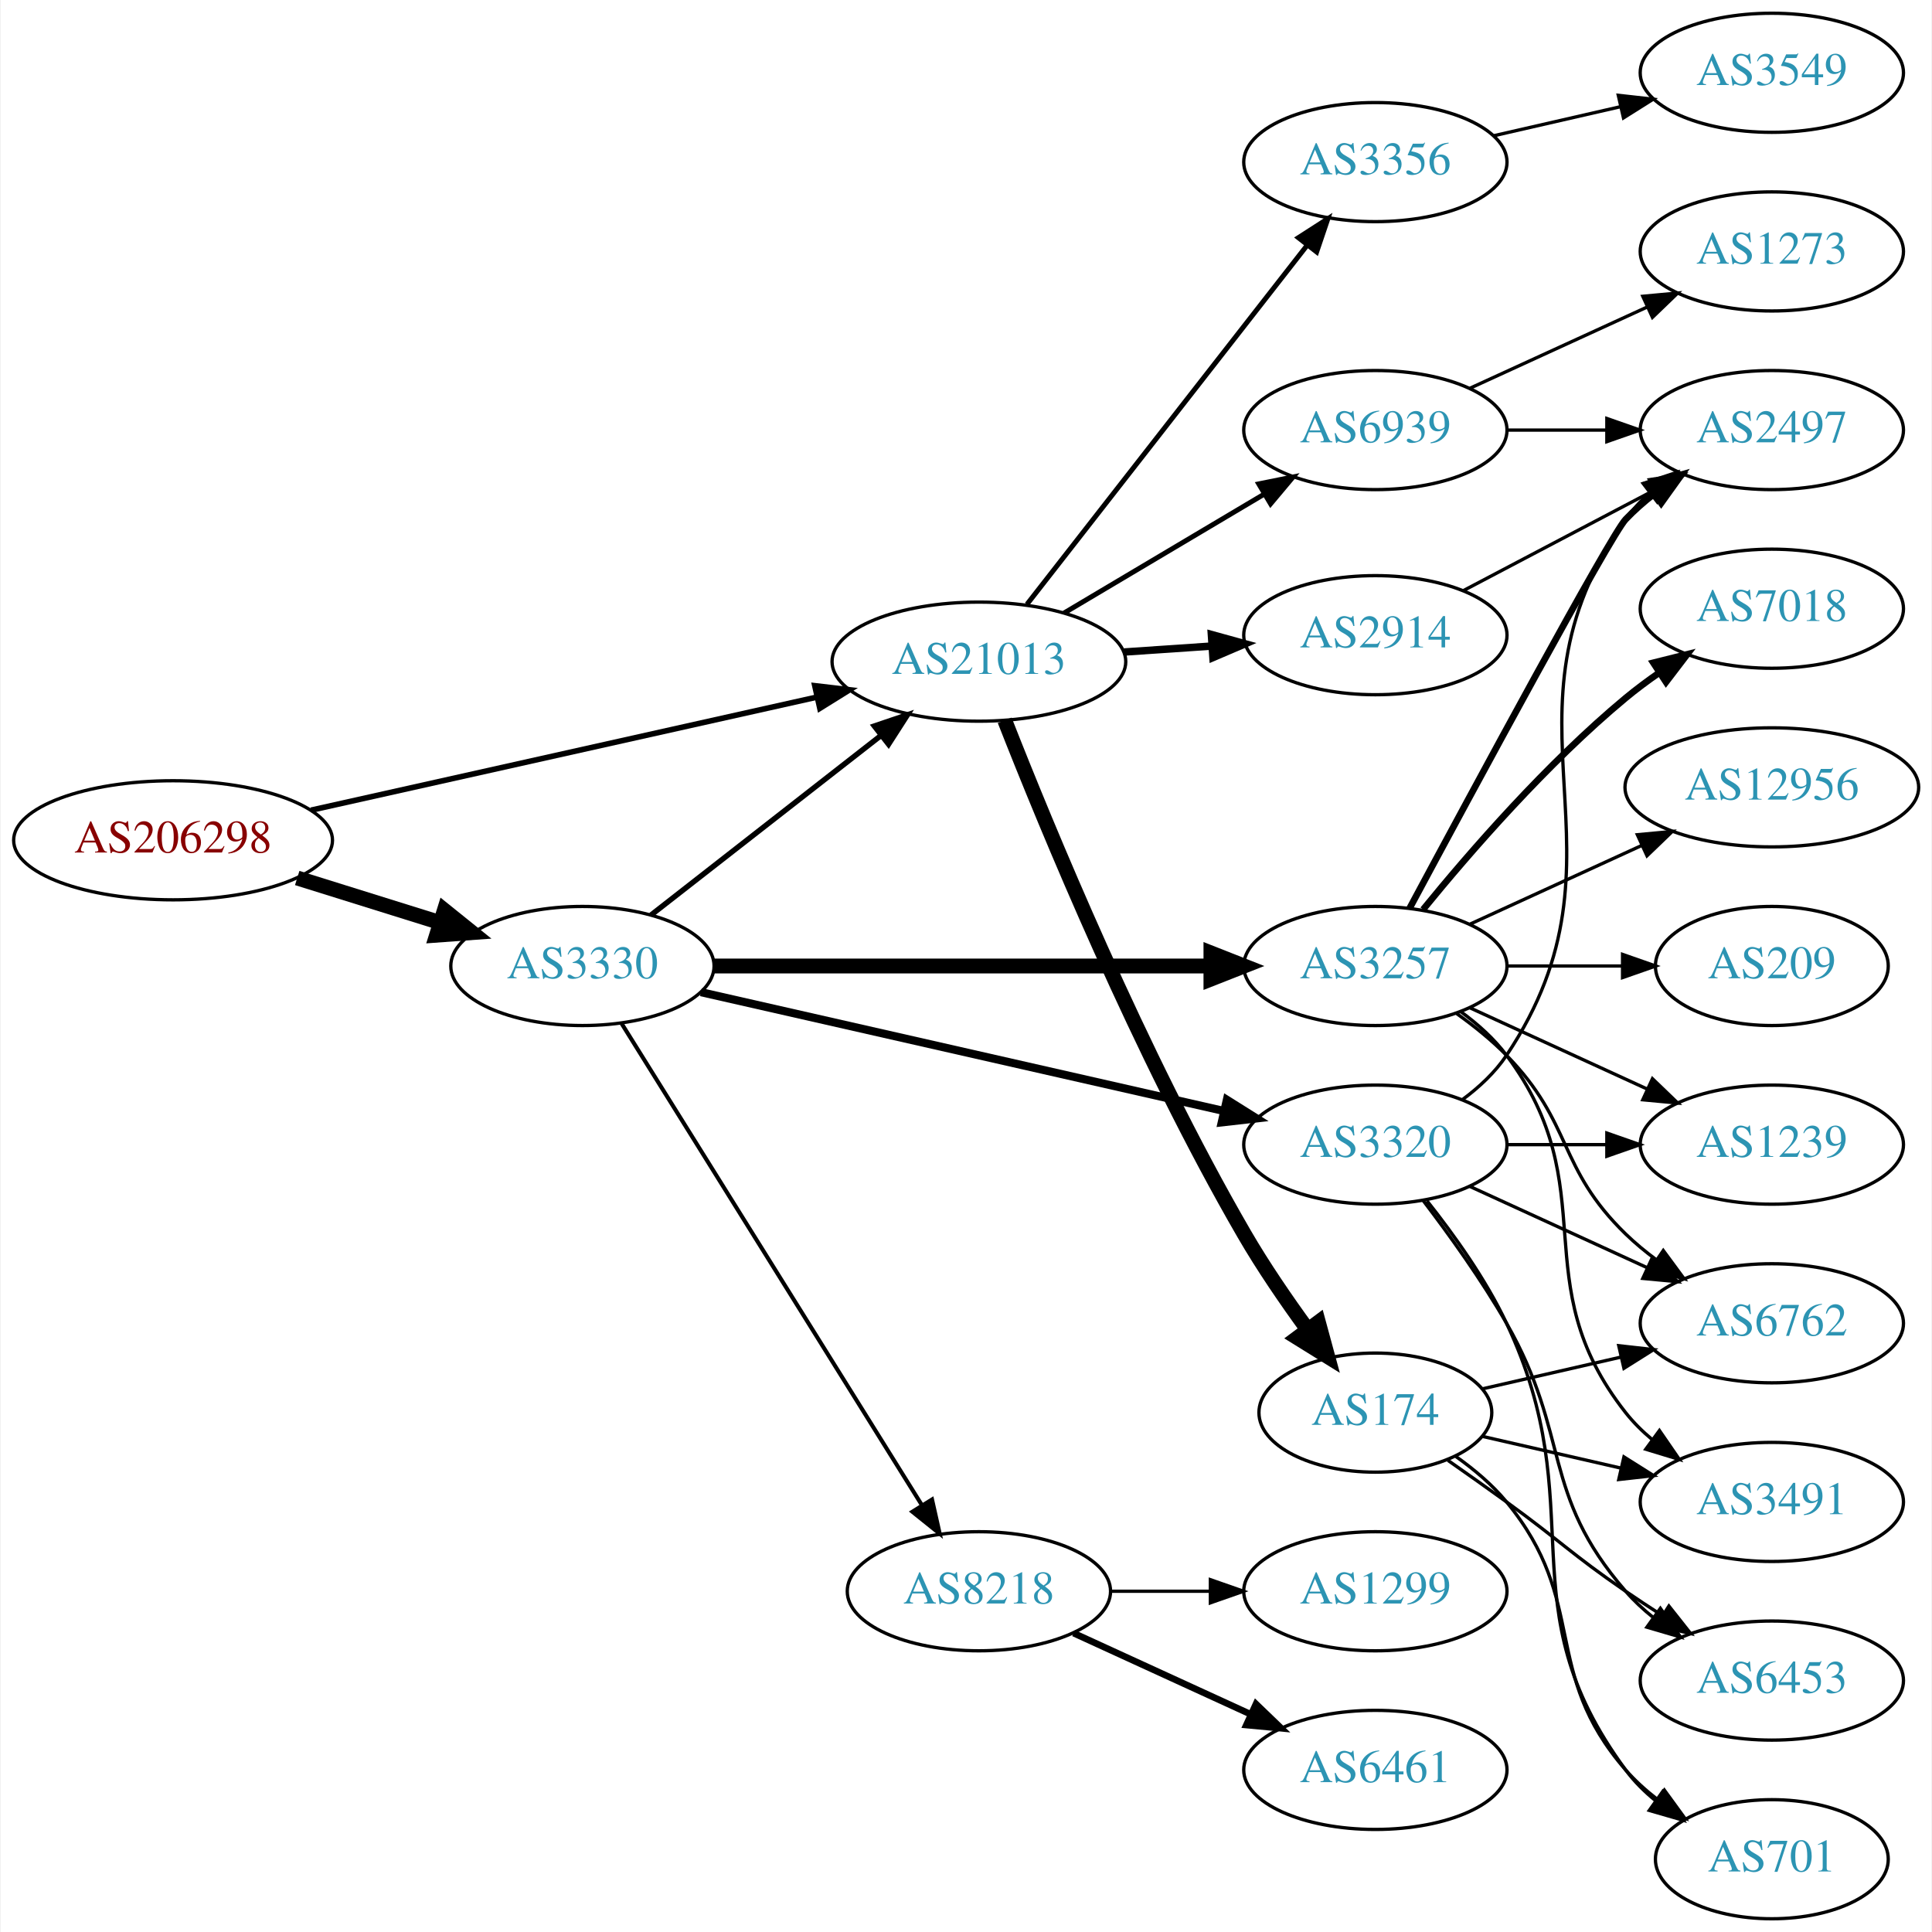
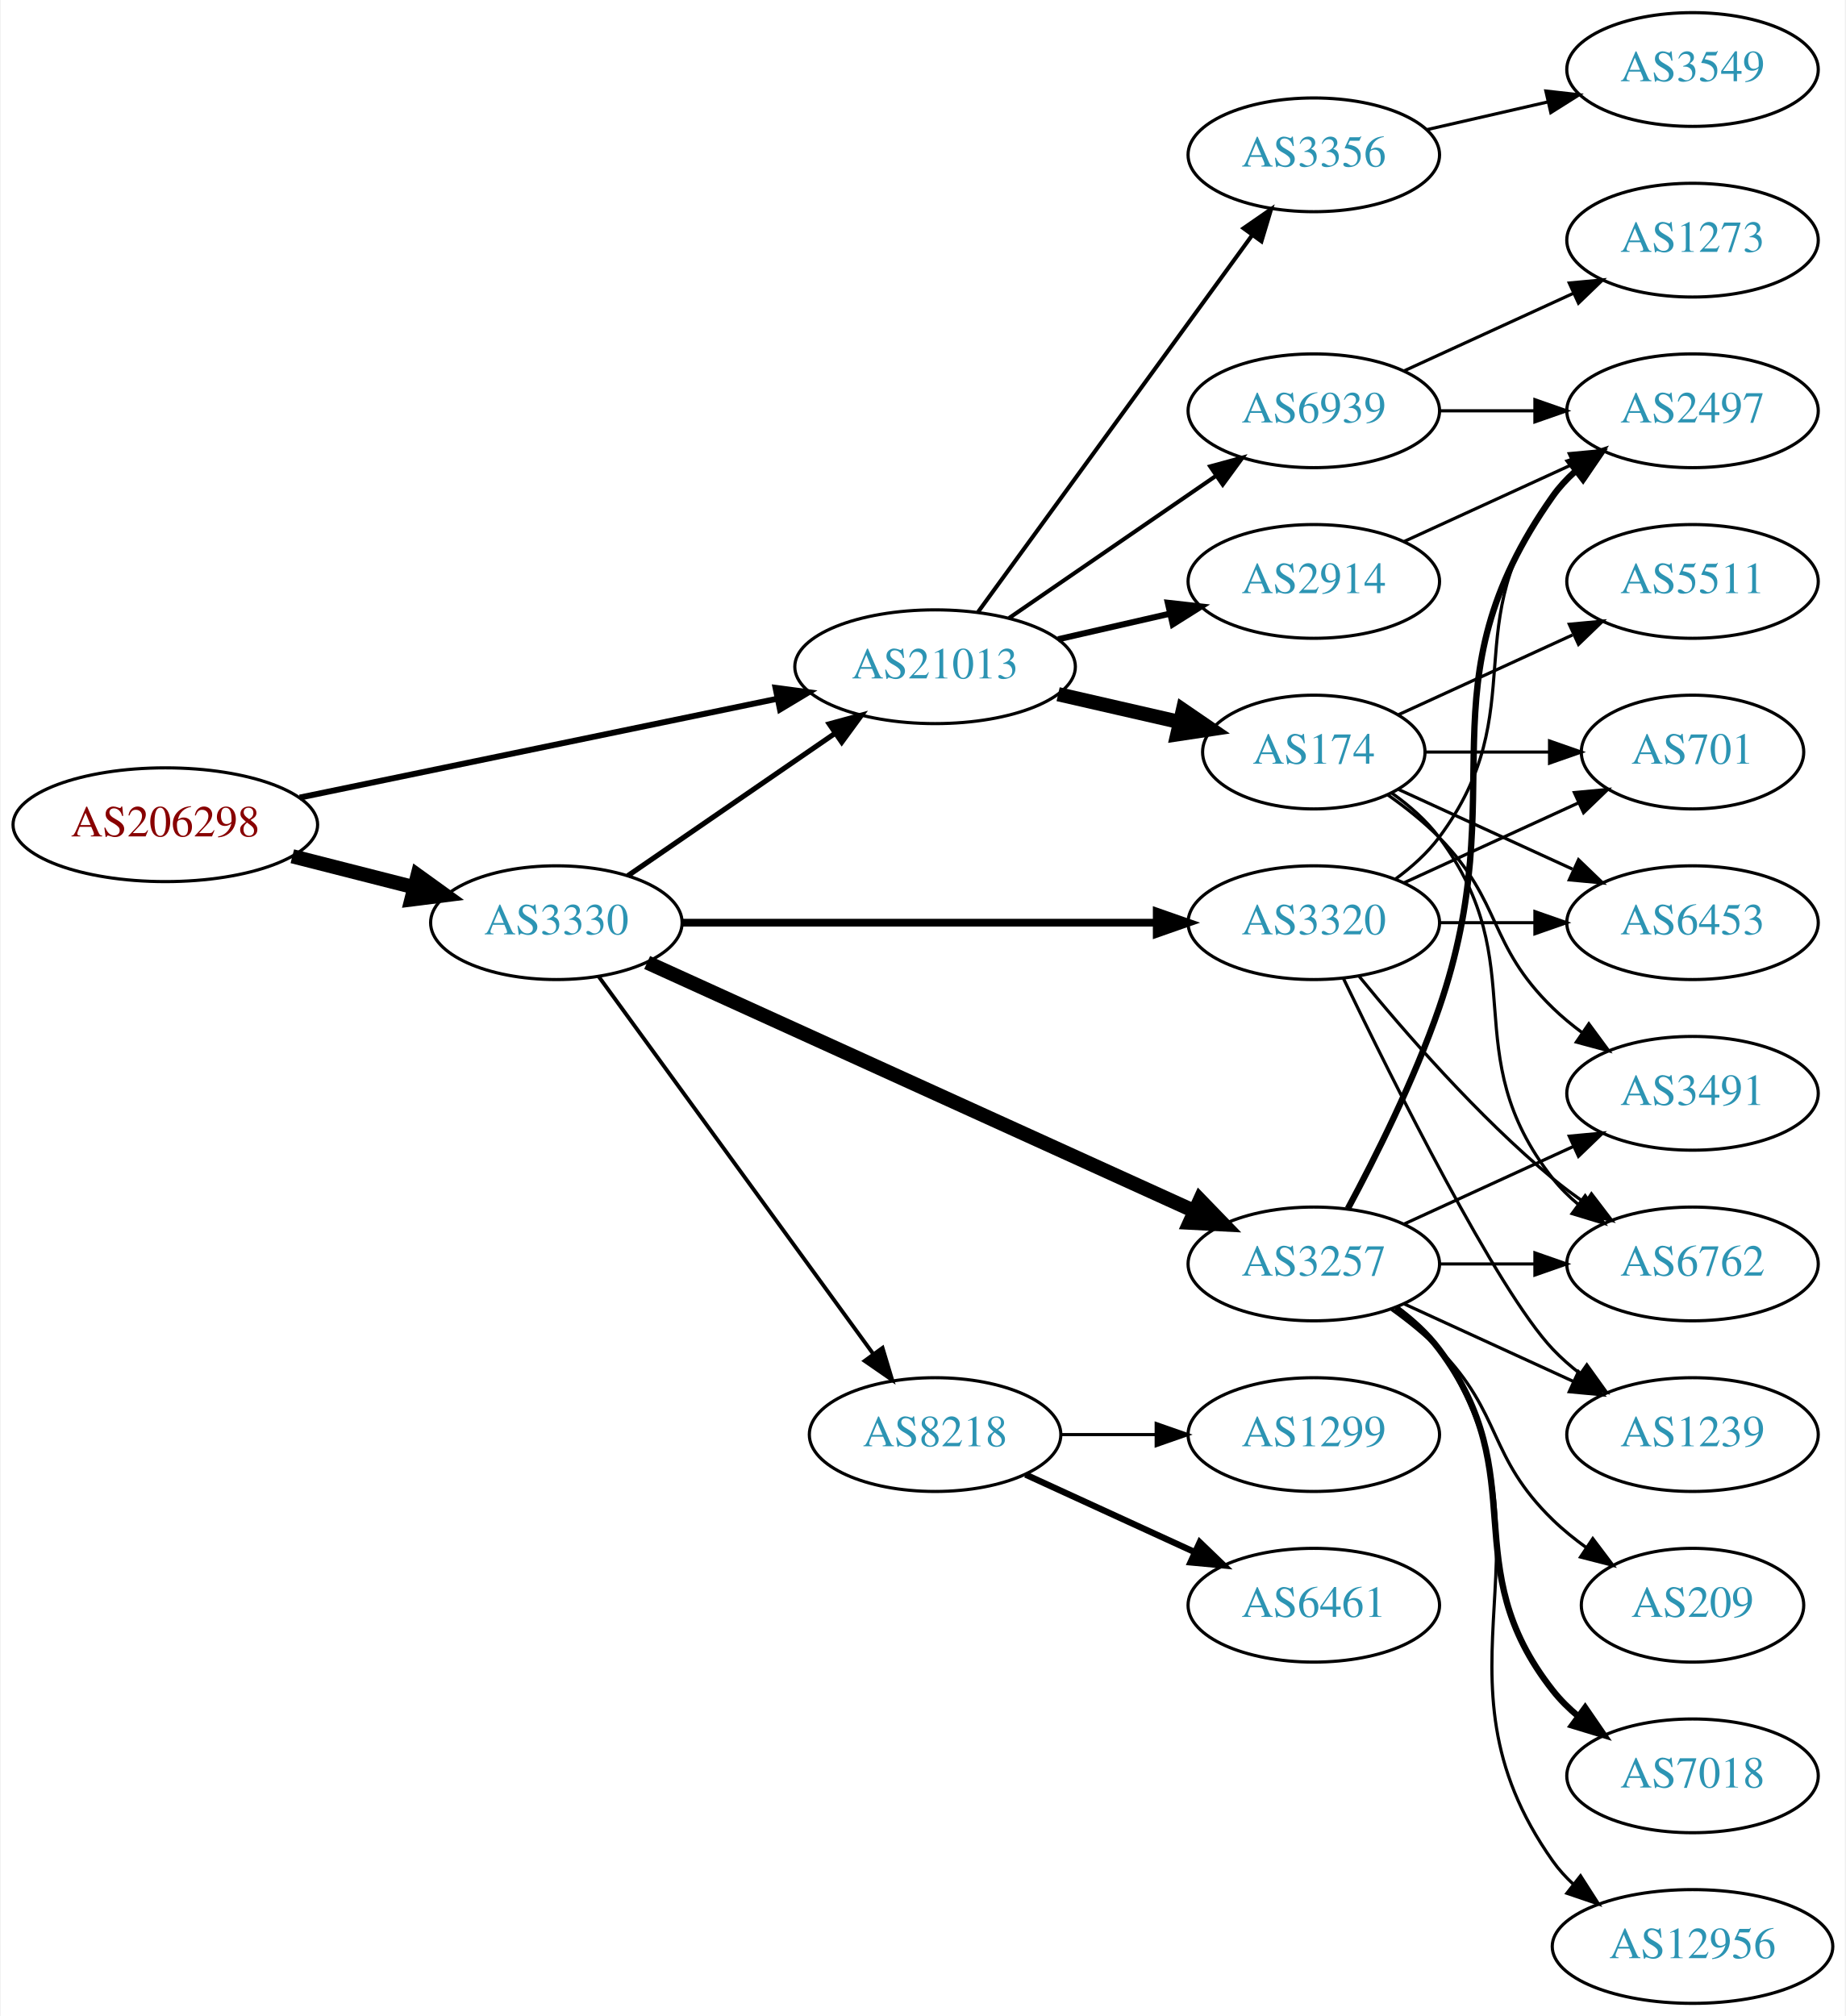
- <svg xmlns="http://www.w3.org/2000/svg" xmlns:xlink="http://www.w3.org/1999/xlink" width="584pt" height="584pt" viewBox="0.00 0.00 583.56 584.00">
-   <g id="graph0" class="graph" transform="scale(1 1) rotate(0) translate(4 580)">
-     <polygon fill="white" stroke="none" points="-4,4 -4,-580 579.562,-580 579.562,4 -4,4" />
+ <svg xmlns="http://www.w3.org/2000/svg" xmlns:xlink="http://www.w3.org/1999/xlink" width="584pt" height="638pt" viewBox="0.00 0.00 583.56 638.00">
+   <g id="graph0" class="graph" transform="scale(1 1) rotate(0) translate(4 634)">
+     <polygon fill="white" stroke="none" points="-4,4 -4,-634 579.562,-634 579.562,4 -4,4" />
    <g id="node1" class="node">
      <g id="a_node1">
        <a xlink:href="/asn/206298" xlink:title="AS206298 ~ RKM-AS [AT]">
-           <ellipse fill="#ffffff" stroke="black" cx="48.096" cy="-326" rx="48.192" ry="18" />
-           <text text-anchor="middle" x="48.096" y="-322.3" font-family="Times,serif" font-size="14.00" fill="#880000">AS206298</text>
+           <ellipse fill="#ffffff" stroke="black" cx="48.096" cy="-373" rx="48.192" ry="18" />
+           <text text-anchor="middle" x="48.096" y="-369.3" font-family="Times,serif" font-size="14.00" fill="#880000">AS206298</text>
        </a>
      </g>
    </g>
    <g id="node2" class="node">
      <g id="a_node2">
        <a xlink:href="/asn/3330" xlink:title="AS3330 ~ Vienna, Austria [AT]">
-           <ellipse fill="#ffffff" stroke="black" cx="171.838" cy="-288" rx="39.794" ry="18" />
-           <text text-anchor="middle" x="171.838" y="-284.3" font-family="Times,serif" font-size="14.00" fill="#2c94b3">AS3330</text>
+           <ellipse fill="#ffffff" stroke="black" cx="171.838" cy="-342" rx="39.794" ry="18" />
+           <text text-anchor="middle" x="171.838" y="-338.3" font-family="Times,serif" font-size="14.00" fill="#2c94b3">AS3330</text>
        </a>
      </g>
    </g>
    <g id="edge1" class="edge">
-       <path fill="none" stroke="black" stroke-width="4.5" d="M85.622,-314.599C99.149,-310.377 114.595,-305.555 128.589,-301.188" />
-       <polygon fill="black" stroke="black" stroke-width="4.5" points="130.1,-304.841 138.473,-298.102 127.754,-297.323 130.1,-304.841" />
+       <path fill="none" stroke="black" stroke-width="4.5" d="M88.286,-363.021C100.572,-359.892 114.213,-356.419 126.81,-353.211" />
+       <polygon fill="black" stroke="black" stroke-width="4.5" points="127.923,-356.991 136.643,-350.707 125.98,-349.359 127.923,-356.991" />
    </g>
    <g id="node3" class="node">
      <g id="a_node3">
        <a xlink:href="/asn/21013" xlink:title="AS21013 ~ Wels, AT [AT]">
-           <ellipse fill="#ffffff" stroke="black" cx="291.681" cy="-380" rx="44.393" ry="18" />
-           <text text-anchor="middle" x="291.681" y="-376.3" font-family="Times,serif" font-size="14.00" fill="#2c94b3">AS21013</text>
+           <ellipse fill="#ffffff" stroke="black" cx="291.681" cy="-423" rx="44.393" ry="18" />
+           <text text-anchor="middle" x="291.681" y="-419.3" font-family="Times,serif" font-size="14.00" fill="#2c94b3">AS21013</text>
        </a>
      </g>
    </g>
    <g id="edge2" class="edge">
-       <path fill="none" stroke="black" stroke-width="1.688" d="M89.804,-335.099C132.06,-344.544 198.113,-359.309 242.836,-369.306" />
-       <polygon fill="black" stroke="black" stroke-width="1.688" points="242.075,-372.722 252.597,-371.488 243.602,-365.89 242.075,-372.722" />
+       <path fill="none" stroke="black" stroke-width="1.875" d="M90.626,-381.595C132.554,-390.273 197.293,-403.672 241.702,-412.863" />
+       <polygon fill="black" stroke="black" stroke-width="1.875" points="241.187,-416.331 251.689,-414.93 242.605,-409.476 241.187,-416.331" />
    </g>
    <g id="edge6" class="edge">
-       <path fill="none" stroke="black" stroke-width="1.636" d="M192.562,-303.399C211.535,-318.211 240.43,-340.77 261.957,-357.575" />
-       <polygon fill="black" stroke="black" stroke-width="1.636" points="260.063,-360.537 270.099,-363.932 264.371,-355.019 260.063,-360.537" />
+       <path fill="none" stroke="black" stroke-width="1.636" d="M194.452,-356.857C212.824,-369.485 239.417,-387.764 259.994,-401.907" />
+       <polygon fill="black" stroke="black" stroke-width="1.636" points="258.179,-404.907 268.403,-407.687 262.144,-399.138 258.179,-404.907" />
    </g>
    <g id="node4" class="node">
      <g id="a_node4">
        <a xlink:href="/asn/8218" xlink:title="AS8218 ~ legacy Neotelecoms [FR]">
-           <ellipse fill="#ffffff" stroke="black" cx="291.681" cy="-99" rx="39.794" ry="18" />
-           <text text-anchor="middle" x="291.681" y="-95.3" font-family="Times,serif" font-size="14.00" fill="#2c94b3">AS8218</text>
+           <ellipse fill="#ffffff" stroke="black" cx="291.681" cy="-180" rx="39.794" ry="18" />
+           <text text-anchor="middle" x="291.681" y="-176.3" font-family="Times,serif" font-size="14.00" fill="#2c94b3">AS8218</text>
        </a>
      </g>
    </g>
    <g id="edge3" class="edge">
-       <path fill="none" stroke="black" stroke-width="1.227" d="M183.713,-270.558C204.496,-237.225 249.957,-164.314 274.386,-125.134" />
-       <polygon fill="black" stroke="black" stroke-width="1.227" points="277.511,-126.737 279.832,-116.4 271.571,-123.034 277.511,-126.737" />
+       <path fill="none" stroke="black" stroke-width="1.227" d="M185.226,-324.969C205.948,-296.483 247.752,-239.015 272.039,-205.626" />
+       <polygon fill="black" stroke="black" stroke-width="1.227" points="275.051,-207.436 278.103,-197.29 269.39,-203.318 275.051,-207.436" />
    </g>
    <g id="node5" class="node">
      <g id="a_node5">
-         <a xlink:href="/asn/3320" xlink:title="AS3320 ~ DTAG [DE]">
+         <a xlink:href="/asn/3257" xlink:title="AS3257 ~ GTT [DE]">
          <ellipse fill="#ffffff" stroke="black" cx="411.523" cy="-234" rx="39.794" ry="18" />
-           <text text-anchor="middle" x="411.523" y="-230.3" font-family="Times,serif" font-size="14.00" fill="#2c94b3">AS3320</text>
+           <text text-anchor="middle" x="411.523" y="-230.3" font-family="Times,serif" font-size="14.00" fill="#2c94b3">AS3257</text>
        </a>
      </g>
    </g>
    <g id="edge4" class="edge">
-       <path fill="none" stroke="black" stroke-width="2.455" d="M207.654,-280.09C249.491,-270.585 319.773,-254.618 365.647,-244.195" />
-       <polygon fill="black" stroke="black" stroke-width="2.455" points="366.638,-247.56 375.614,-241.931 365.087,-240.734 366.638,-247.56" />
+       <path fill="none" stroke="black" stroke-width="4.5" d="M200.569,-329.4C243.416,-309.93 325.753,-272.518 373.596,-250.779" />
+       <polygon fill="black" stroke="black" stroke-width="4.5" points="375.494,-254.242 382.969,-246.52 372.236,-247.072 375.494,-254.242" />
    </g>
    <g id="node6" class="node">
      <g id="a_node6">
-         <a xlink:href="/asn/3257" xlink:title="AS3257 ~ GTT [DE]">
-           <ellipse fill="#ffffff" stroke="black" cx="411.523" cy="-288" rx="39.794" ry="18" />
-           <text text-anchor="middle" x="411.523" y="-284.3" font-family="Times,serif" font-size="14.00" fill="#2c94b3">AS3257</text>
+         <a xlink:href="/asn/3320" xlink:title="AS3320 ~ DTAG [DE]">
+           <ellipse fill="#ffffff" stroke="black" cx="411.523" cy="-342" rx="39.794" ry="18" />
+           <text text-anchor="middle" x="411.523" y="-338.3" font-family="Times,serif" font-size="14.00" fill="#2c94b3">AS3320</text>
        </a>
      </g>
    </g>
    <g id="edge5" class="edge">
-       <path fill="none" stroke="black" stroke-width="4.5" d="M211.555,-288C252.474,-288 317.114,-288 361.548,-288" />
-       <polygon fill="black" stroke="black" stroke-width="4.5" points="361.822,-291.938 371.822,-288 361.822,-284.063 361.822,-291.938" />
+       <path fill="none" stroke="black" stroke-width="2.455" d="M211.555,-342C252.474,-342 317.114,-342 361.548,-342" />
+       <polygon fill="black" stroke="black" stroke-width="2.455" points="361.822,-345.5 371.822,-342 361.822,-338.5 361.822,-345.5" />
    </g>
    <g id="node18" class="node">
      <g id="a_node18">
-         <a xlink:href="/asn/174" xlink:title="AS174 ~ Cogent Communications [US]">
-           <ellipse fill="#ffffff" stroke="black" cx="411.523" cy="-153" rx="35.194" ry="18" />
-           <text text-anchor="middle" x="411.523" y="-149.3" font-family="Times,serif" font-size="14.00" fill="#2c94b3">AS174</text>
+         <a xlink:href="/asn/3356" xlink:title="AS3356 ~ Level 3 Parent, LLC [US]">
+           <ellipse fill="#ffffff" stroke="black" cx="411.523" cy="-585" rx="39.794" ry="18" />
+           <text text-anchor="middle" x="411.523" y="-581.3" font-family="Times,serif" font-size="14.00" fill="#2c94b3">AS3356</text>
        </a>
      </g>
    </g>
    <g id="edge21" class="edge">
-       <path fill="none" stroke="black" stroke-width="4.5" d="M299.483,-362.26C312.026,-330.295 340.407,-261.301 371.877,-207 377.571,-197.174 384.606,-186.913 391.107,-178.008" />
-       <polygon fill="black" stroke="black" stroke-width="4.5" points="394.298,-180.315 397.114,-169.944 387.982,-175.611 394.298,-180.315" />
+       <path fill="none" stroke="black" stroke-width="1.286" d="M305.292,-440.337C326.113,-468.96 367.775,-526.233 391.964,-559.486" />
+       <polygon fill="black" stroke="black" stroke-width="1.286" points="389.29,-561.76 398.003,-567.788 394.95,-557.642 389.29,-561.76" />
    </g>
    <g id="node19" class="node">
      <g id="a_node19">
-         <a xlink:href="/asn/2914" xlink:title="AS2914 ~ NTT America, Inc. [US]">
-           <ellipse fill="#ffffff" stroke="black" cx="411.523" cy="-388" rx="39.794" ry="18" />
-           <text text-anchor="middle" x="411.523" y="-384.3" font-family="Times,serif" font-size="14.00" fill="#2c94b3">AS2914</text>
+         <a xlink:href="/asn/174" xlink:title="AS174 ~ Cogent Communications [US]">
+           <ellipse fill="#ffffff" stroke="black" cx="411.523" cy="-396" rx="35.194" ry="18" />
+           <text text-anchor="middle" x="411.523" y="-392.3" font-family="Times,serif" font-size="14.00" fill="#2c94b3">AS174</text>
        </a>
      </g>
    </g>
    <g id="edge22" class="edge">
-       <path fill="none" stroke="black" stroke-width="2.25" d="M335.558,-382.911C344.166,-383.495 353.27,-384.113 362.053,-384.709" />
-       <polygon fill="black" stroke="black" stroke-width="2.25" points="361.953,-388.211 372.168,-385.396 362.428,-381.227 361.953,-388.211" />
+       <path fill="none" stroke="black" stroke-width="4.5" d="M330.615,-414.308C342.932,-411.486 356.657,-408.342 369.208,-405.466" />
+       <polygon fill="black" stroke="black" stroke-width="4.5" points="370.104,-409.3 378.972,-403.229 368.346,-401.624 370.104,-409.3" />
    </g>
    <g id="node20" class="node">
      <g id="a_node20">
-         <a xlink:href="/asn/3356" xlink:title="AS3356 ~ Level 3 Parent, LLC [US]">
-           <ellipse fill="#ffffff" stroke="black" cx="411.523" cy="-531" rx="39.794" ry="18" />
-           <text text-anchor="middle" x="411.523" y="-527.3" font-family="Times,serif" font-size="14.00" fill="#2c94b3">AS3356</text>
+         <a xlink:href="/asn/2914" xlink:title="AS2914 ~ NTT America, Inc. [US]">
+           <ellipse fill="#ffffff" stroke="black" cx="411.523" cy="-450" rx="39.794" ry="18" />
+           <text text-anchor="middle" x="411.523" y="-446.3" font-family="Times,serif" font-size="14.00" fill="#2c94b3">AS2914</text>
        </a>
      </g>
    </g>
    <g id="edge23" class="edge">
-       <path fill="none" stroke="black" stroke-width="1.5" d="M306.199,-397.322C326.976,-423.946 366.868,-475.061 390.85,-505.791" />
-       <polygon fill="black" stroke="black" stroke-width="1.5" points="388.251,-508.15 397.163,-513.88 393.77,-503.844 388.251,-508.15" />
+       <path fill="none" stroke="black" stroke-width="1.929" d="M330.615,-431.692C341.856,-434.267 354.269,-437.111 365.892,-439.774" />
+       <polygon fill="black" stroke="black" stroke-width="1.929" points="365.324,-443.235 375.853,-442.057 366.888,-436.412 365.324,-443.235" />
    </g>
    <g id="node21" class="node">
      <g id="a_node21">
        <a xlink:href="/asn/6939" xlink:title="AS6939 ~ Hurricane Electric LLC [US]">
-           <ellipse fill="#ffffff" stroke="black" cx="411.523" cy="-450" rx="39.794" ry="18" />
-           <text text-anchor="middle" x="411.523" y="-446.3" font-family="Times,serif" font-size="14.00" fill="#2c94b3">AS6939</text>
+           <ellipse fill="#ffffff" stroke="black" cx="411.523" cy="-504" rx="39.794" ry="18" />
+           <text text-anchor="middle" x="411.523" y="-500.3" font-family="Times,serif" font-size="14.00" fill="#2c94b3">AS6939</text>
        </a>
      </g>
    </g>
    <g id="edge24" class="edge">
-       <path fill="none" stroke="black" stroke-width="1.5" d="M317.384,-394.674C334.98,-405.126 358.806,-419.279 377.954,-430.654" />
-       <polygon fill="black" stroke="black" stroke-width="1.5" points="376.272,-433.725 386.657,-435.823 379.847,-427.707 376.272,-433.725" />
+       <path fill="none" stroke="black" stroke-width="1.286" d="M315.123,-438.426C333.704,-451.198 360.265,-469.455 380.645,-483.463" />
+       <polygon fill="black" stroke="black" stroke-width="1.286" points="378.736,-486.398 388.959,-489.178 382.701,-480.629 378.736,-486.398" />
    </g>
    <g id="node7" class="node">
      <g id="a_node7">
-         <a xlink:href="/asn/6461" xlink:title="AS6461 ~ Zayo Bandwidth [US]">
-           <ellipse fill="#ffffff" stroke="black" cx="411.523" cy="-45" rx="39.794" ry="18" />
-           <text text-anchor="middle" x="411.523" y="-41.3" font-family="Times,serif" font-size="14.00" fill="#2c94b3">AS6461</text>
+         <a xlink:href="/asn/1299" xlink:title="AS1299 ~ Telia Carrier [EU]">
+           <ellipse fill="#ffffff" stroke="black" cx="411.523" cy="-180" rx="39.794" ry="18" />
+           <text text-anchor="middle" x="411.523" y="-176.3" font-family="Times,serif" font-size="14.00" fill="#2c94b3">AS1299</text>
        </a>
      </g>
    </g>
    <g id="edge7" class="edge">
-       <path fill="none" stroke="black" stroke-width="2" d="M320.309,-86.339C336.266,-79.027 356.537,-69.739 373.82,-61.819" />
-       <polygon fill="black" stroke="black" stroke-width="2" points="375.434,-64.929 383.067,-57.581 372.518,-58.565 375.434,-64.929" />
+       <path fill="none" stroke="black" d="M331.593,-180C341.146,-180 351.496,-180 361.459,-180" />
+       <polygon fill="black" stroke="black" points="361.651,-183.5 371.651,-180 361.651,-176.5 361.651,-183.5" />
    </g>
    <g id="node8" class="node">
      <g id="a_node8">
-         <a xlink:href="/asn/1299" xlink:title="AS1299 ~ Telia Carrier [EU]">
-           <ellipse fill="#ffffff" stroke="black" cx="411.523" cy="-99" rx="39.794" ry="18" />
-           <text text-anchor="middle" x="411.523" y="-95.3" font-family="Times,serif" font-size="14.00" fill="#2c94b3">AS1299</text>
+         <a xlink:href="/asn/6461" xlink:title="AS6461 ~ Zayo Bandwidth [US]">
+           <ellipse fill="#ffffff" stroke="black" cx="411.523" cy="-126" rx="39.794" ry="18" />
+           <text text-anchor="middle" x="411.523" y="-122.3" font-family="Times,serif" font-size="14.00" fill="#2c94b3">AS6461</text>
        </a>
      </g>
    </g>
    <g id="edge8" class="edge">
-       <path fill="none" stroke="black" d="M331.593,-99C341.146,-99 351.496,-99 361.459,-99" />
-       <polygon fill="black" stroke="black" points="361.651,-102.5 371.651,-99 361.651,-95.5 361.651,-102.5" />
+       <path fill="none" stroke="black" stroke-width="2" d="M320.309,-167.339C336.266,-160.027 356.537,-150.739 373.82,-142.819" />
+       <polygon fill="black" stroke="black" stroke-width="2" points="375.434,-145.929 383.067,-138.581 372.518,-139.565 375.434,-145.929" />
    </g>
    <g id="node9" class="node">
      <g id="a_node9">
        <a xlink:href="/asn/1239" xlink:title="AS1239 ~ Sprint [US]">
+           <ellipse fill="#ffffff" stroke="black" cx="531.366" cy="-180" rx="39.794" ry="18" />
+           <text text-anchor="middle" x="531.366" y="-176.3" font-family="Times,serif" font-size="14.00" fill="#2c94b3">AS1239</text>
+         </a>
+       </g>
+     </g>
+     <g id="edge9" class="edge">
+       <path fill="none" stroke="black" d="M440.152,-221.339C456.109,-214.027 476.379,-204.739 493.662,-196.819" />
+       <polygon fill="black" stroke="black" points="495.277,-199.929 502.91,-192.581 492.361,-193.565 495.277,-199.929" />
+     </g>
+     <g id="node10" class="node">
+       <g id="a_node10">
+         <a xlink:href="/asn/6762" xlink:title="AS6762 ~ TELECOM ITALIA SPARKLE S.p.A. [IT]">
          <ellipse fill="#ffffff" stroke="black" cx="531.366" cy="-234" rx="39.794" ry="18" />
-           <text text-anchor="middle" x="531.366" y="-230.3" font-family="Times,serif" font-size="14.00" fill="#2c94b3">AS1239</text>
-         </a>
-       </g>
-     </g>
-     <g id="edge9" class="edge">
+           <text text-anchor="middle" x="531.366" y="-230.3" font-family="Times,serif" font-size="14.00" fill="#2c94b3">AS6762</text>
+         </a>
+       </g>
+     </g>
+     <g id="edge10" class="edge">
      <path fill="none" stroke="black" d="M451.436,-234C460.989,-234 471.339,-234 481.301,-234" />
      <polygon fill="black" stroke="black" points="481.494,-237.5 491.494,-234 481.494,-230.5 481.494,-237.5" />
    </g>
-     <g id="node10" class="node">
-       <g id="a_node10">
-         <a xlink:href="/asn/701" xlink:title="AS701 ~ UUNET [US]">
-           <ellipse fill="#ffffff" stroke="black" cx="531.366" cy="-18" rx="35.194" ry="18" />
-           <text text-anchor="middle" x="531.366" y="-14.3" font-family="Times,serif" font-size="14.00" fill="#2c94b3">AS701</text>
-         </a>
-       </g>
-     </g>
-     <g id="edge10" class="edge">
-       <path fill="none" stroke="black" d="M427.123,-217.009C435.211,-206.845 444.872,-193.345 451.17,-180 477.669,-123.841 450.266,-94.941 487.17,-45 489.712,-41.559 492.836,-38.455 496.231,-35.682" />
-       <polygon fill="black" stroke="black" points="498.37,-38.456 504.498,-29.814 494.318,-32.748 498.37,-38.456" />
-     </g>
    <g id="node11" class="node">
      <g id="a_node11">
-         <a xlink:href="/asn/6762" xlink:title="AS6762 ~ TELECOM ITALIA SPARKLE S.p.A. [IT]">
-           <ellipse fill="#ffffff" stroke="black" cx="531.366" cy="-180" rx="39.794" ry="18" />
-           <text text-anchor="middle" x="531.366" y="-176.3" font-family="Times,serif" font-size="14.00" fill="#2c94b3">AS6762</text>
+         <a xlink:href="/asn/2497" xlink:title="AS2497 ~ Internet Initiative Japan Inc. [JP]">
+           <ellipse fill="#ffffff" stroke="black" cx="531.366" cy="-504" rx="39.794" ry="18" />
+           <text text-anchor="middle" x="531.366" y="-500.3" font-family="Times,serif" font-size="14.00" fill="#2c94b3">AS2497</text>
        </a>
      </g>
    </g>
    <g id="edge11" class="edge">
-       <path fill="none" stroke="black" d="M440.152,-221.339C456.109,-214.027 476.379,-204.739 493.662,-196.819" />
-       <polygon fill="black" stroke="black" points="495.277,-199.929 502.91,-192.581 492.361,-193.565 495.277,-199.929" />
+       <path fill="none" stroke="black" stroke-width="2" d="M422.316,-251.526C430.954,-267.611 443.351,-292.315 451.17,-315 475.204,-384.731 444.59,-416.775 487.17,-477 489.161,-479.816 491.548,-482.401 494.164,-484.76" />
+       <polygon fill="black" stroke="black" stroke-width="2" points="492.463,-487.865 502.532,-491.162 496.716,-482.306 492.463,-487.865" />
    </g>
    <g id="node12" class="node">
      <g id="a_node12">
-         <a xlink:href="/asn/2497" xlink:title="AS2497 ~ Internet Initiative Japan Inc. [JP]">
-           <ellipse fill="#ffffff" stroke="black" cx="531.366" cy="-450" rx="39.794" ry="18" />
-           <text text-anchor="middle" x="531.366" y="-446.3" font-family="Times,serif" font-size="14.00" fill="#2c94b3">AS2497</text>
+         <a xlink:href="/asn/12956" xlink:title="AS12956 ~ TELXIUS [ES]">
+           <ellipse fill="#ffffff" stroke="black" cx="531.366" cy="-18" rx="44.393" ry="18" />
+           <text text-anchor="middle" x="531.366" y="-14.3" font-family="Times,serif" font-size="14.00" fill="#2c94b3">AS12956</text>
        </a>
      </g>
    </g>
    <g id="edge12" class="edge">
-       <path fill="none" stroke="black" d="M437.842,-247.607C442.898,-251.351 447.71,-255.831 451.17,-261 492.194,-322.294 444.59,-362.775 487.17,-423 489.161,-425.816 491.548,-428.401 494.164,-430.76" />
-       <polygon fill="black" stroke="black" points="492.463,-433.865 502.532,-437.162 496.716,-428.306 492.463,-433.865" />
+       <path fill="none" stroke="black" d="M437.842,-220.393C442.898,-216.649 447.71,-212.169 451.17,-207 492.194,-145.706 444.59,-105.225 487.17,-45 489.059,-42.328 491.304,-39.865 493.763,-37.605" />
+       <polygon fill="black" stroke="black" points="495.927,-40.356 501.64,-31.433 491.609,-34.846 495.927,-40.356" />
    </g>
    <g id="node13" class="node">
      <g id="a_node13">
-         <a xlink:href="/asn/6453" xlink:title="AS6453 ~ TATA COMMUNICATIONS (AMERICA) INC [US]">
+         <a xlink:href="/asn/7018" xlink:title="AS7018 ~ AT&amp;T Services, Inc. [US]">
          <ellipse fill="#ffffff" stroke="black" cx="531.366" cy="-72" rx="39.794" ry="18" />
-           <text text-anchor="middle" x="531.366" y="-68.3" font-family="Times,serif" font-size="14.00" fill="#2c94b3">AS6453</text>
+           <text text-anchor="middle" x="531.366" y="-68.3" font-family="Times,serif" font-size="14.00" fill="#2c94b3">AS7018</text>
        </a>
      </g>
    </g>
    <g id="edge13" class="edge">
-       <path fill="none" stroke="black" d="M425.984,-217.087C433.877,-206.73 443.727,-193.008 451.17,-180 470.734,-145.806 461.336,-128.742 487.17,-99 489.634,-96.162 492.471,-93.523 495.489,-91.094" />
-       <polygon fill="black" stroke="black" points="497.676,-93.833 503.767,-85.164 493.599,-88.142 497.676,-93.833" />
-     </g>
-     <g id="edge14" class="edge">
-       <path fill="none" stroke="black" d="M440.152,-275.339C456.109,-268.027 476.379,-258.739 493.662,-250.819" />
-       <polygon fill="black" stroke="black" points="495.277,-253.929 502.91,-246.581 492.361,-247.565 495.277,-253.929" />
-     </g>
-     <g id="edge16" class="edge">
-       <path fill="none" stroke="black" d="M436.117,-273.611C441.373,-269.852 446.705,-265.563 451.17,-261 471.342,-240.383 466.476,-227.094 487.17,-207 490.015,-204.237 493.189,-201.614 496.489,-199.166" />
-       <polygon fill="black" stroke="black" points="498.554,-201.994 504.837,-193.462 494.605,-196.214 498.554,-201.994" />
-     </g>
-     <g id="edge18" class="edge">
-       <path fill="none" stroke="black" stroke-width="2" d="M421.867,-305.444C440.874,-340.85 482.633,-418.213 487.17,-423 489.755,-425.728 492.673,-428.294 495.741,-430.677" />
-       <polygon fill="black" stroke="black" stroke-width="2" points="493.895,-433.658 504.09,-436.543 497.92,-427.93 493.895,-433.658" />
+       <path fill="none" stroke="black" stroke-width="2" d="M437.454,-220.118C442.53,-216.389 447.448,-211.984 451.17,-207 481.441,-166.458 455.871,-138.754 487.17,-99 489.495,-96.047 492.238,-93.33 495.197,-90.853" />
+       <polygon fill="black" stroke="black" stroke-width="2" points="497.39,-93.585 503.394,-84.855 493.257,-87.936 497.39,-93.585" />
    </g>
    <g id="node14" class="node">
      <g id="a_node14">
-         <a xlink:href="/asn/7018" xlink:title="AS7018 ~ AT&amp;T Services, Inc. [US]">
-           <ellipse fill="#ffffff" stroke="black" cx="531.366" cy="-396" rx="39.794" ry="18" />
-           <text text-anchor="middle" x="531.366" y="-392.3" font-family="Times,serif" font-size="14.00" fill="#2c94b3">AS7018</text>
-         </a>
-       </g>
-     </g>
-     <g id="edge15" class="edge">
-       <path fill="none" stroke="black" stroke-width="2" d="M425.942,-305.065C440.057,-322.375 463.471,-349.345 487.17,-369 490.386,-371.668 493.886,-374.27 497.457,-376.741" />
-       <polygon fill="black" stroke="black" stroke-width="2" points="495.535,-379.666 505.813,-382.236 499.381,-373.817 495.535,-379.666" />
+         <a xlink:href="/asn/3491" xlink:title="AS3491 ~ PCCW Global, Inc. [US]">
+           <ellipse fill="#ffffff" stroke="black" cx="531.366" cy="-288" rx="39.794" ry="18" />
+           <text text-anchor="middle" x="531.366" y="-284.3" font-family="Times,serif" font-size="14.00" fill="#2c94b3">AS3491</text>
+         </a>
+       </g>
+     </g>
+     <g id="edge14" class="edge">
+       <path fill="none" stroke="black" d="M440.152,-246.661C456.109,-253.973 476.379,-263.261 493.662,-271.181" />
+       <polygon fill="black" stroke="black" points="492.361,-274.435 502.91,-275.419 495.277,-268.071 492.361,-274.435" />
    </g>
    <g id="node15" class="node">
      <g id="a_node15">
-         <a xlink:href="/asn/3491" xlink:title="AS3491 ~ PCCW Global, Inc. [US]">
-           <ellipse fill="#ffffff" stroke="black" cx="531.366" cy="-126" rx="39.794" ry="18" />
-           <text text-anchor="middle" x="531.366" y="-122.3" font-family="Times,serif" font-size="14.00" fill="#2c94b3">AS3491</text>
-         </a>
-       </g>
-     </g>
-     <g id="edge17" class="edge">
-       <path fill="none" stroke="black" d="M437.454,-274.118C442.53,-270.389 447.448,-265.984 451.17,-261 481.441,-220.458 455.871,-192.754 487.17,-153 489.495,-150.047 492.238,-147.33 495.197,-144.853" />
-       <polygon fill="black" stroke="black" points="497.39,-147.585 503.394,-138.855 493.257,-141.936 497.39,-147.585" />
+         <a xlink:href="/asn/209" xlink:title="AS209 ~ CenturyLink Communications, LLC [US]">
+           <ellipse fill="#ffffff" stroke="black" cx="531.366" cy="-126" rx="35.194" ry="18" />
+           <text text-anchor="middle" x="531.366" y="-122.3" font-family="Times,serif" font-size="14.00" fill="#2c94b3">AS209</text>
+         </a>
+       </g>
+     </g>
+     <g id="edge15" class="edge">
+       <path fill="none" stroke="black" d="M436.117,-219.611C441.373,-215.852 446.705,-211.563 451.17,-207 471.342,-186.383 466.476,-173.094 487.17,-153 490.397,-149.866 494.048,-146.911 497.827,-144.188" />
+       <polygon fill="black" stroke="black" points="499.805,-147.075 506.187,-138.617 495.924,-141.25 499.805,-147.075" />
+     </g>
+     <g id="edge18" class="edge">
+       <path fill="none" stroke="black" d="M420.87,-324.405C436.337,-292.268 469.483,-225.66 487.17,-207 489.755,-204.272 492.673,-201.706 495.741,-199.323" />
+       <polygon fill="black" stroke="black" points="497.92,-202.07 504.09,-193.457 493.895,-196.342 497.92,-202.07" />
+     </g>
+     <g id="edge19" class="edge">
+       <path fill="none" stroke="black" d="M425.942,-324.935C440.057,-307.625 463.471,-280.655 487.17,-261 490.386,-258.332 493.886,-255.73 497.457,-253.259" />
+       <polygon fill="black" stroke="black" points="499.381,-256.183 505.813,-247.764 495.535,-250.334 499.381,-256.183" />
+     </g>
+     <g id="edge20" class="edge">
+       <path fill="none" stroke="black" d="M437.454,-355.882C442.53,-359.611 447.448,-364.016 451.17,-369 481.441,-409.542 455.871,-437.246 487.17,-477 489.495,-479.953 492.238,-482.67 495.197,-485.147" />
+       <polygon fill="black" stroke="black" points="493.257,-488.064 503.394,-491.145 497.39,-482.415 493.257,-488.064" />
    </g>
    <g id="node16" class="node">
      <g id="a_node16">
-         <a xlink:href="/asn/12956" xlink:title="AS12956 ~ TELXIUS [ES]">
-           <ellipse fill="#ffffff" stroke="black" cx="531.366" cy="-342" rx="44.393" ry="18" />
-           <text text-anchor="middle" x="531.366" y="-338.3" font-family="Times,serif" font-size="14.00" fill="#2c94b3">AS12956</text>
-         </a>
-       </g>
-     </g>
-     <g id="edge19" class="edge">
-       <path fill="none" stroke="black" d="M440.152,-300.661C455.65,-307.762 475.216,-316.728 492.163,-324.494" />
-       <polygon fill="black" stroke="black" points="490.716,-327.681 501.266,-328.665 493.633,-321.317 490.716,-327.681" />
+         <a xlink:href="/asn/6453" xlink:title="AS6453 ~ TATA COMMUNICATIONS (AMERICA) INC [US]">
+           <ellipse fill="#ffffff" stroke="black" cx="531.366" cy="-342" rx="39.794" ry="18" />
+           <text text-anchor="middle" x="531.366" y="-338.3" font-family="Times,serif" font-size="14.00" fill="#2c94b3">AS6453</text>
+         </a>
+       </g>
+     </g>
+     <g id="edge16" class="edge">
+       <path fill="none" stroke="black" d="M451.436,-342C460.989,-342 471.339,-342 481.301,-342" />
+       <polygon fill="black" stroke="black" points="481.494,-345.5 491.494,-342 481.494,-338.5 481.494,-345.5" />
    </g>
    <g id="node17" class="node">
      <g id="a_node17">
-         <a xlink:href="/asn/209" xlink:title="AS209 ~ CenturyLink Communications, LLC [US]">
-           <ellipse fill="#ffffff" stroke="black" cx="531.366" cy="-288" rx="35.194" ry="18" />
-           <text text-anchor="middle" x="531.366" y="-284.3" font-family="Times,serif" font-size="14.00" fill="#2c94b3">AS209</text>
-         </a>
-       </g>
-     </g>
-     <g id="edge20" class="edge">
-       <path fill="none" stroke="black" d="M451.436,-288C462.523,-288 474.682,-288 486.064,-288" />
-       <polygon fill="black" stroke="black" points="486.246,-291.5 496.246,-288 486.246,-284.5 486.246,-291.5" />
-     </g>
-     <g id="edge28" class="edge">
-       <path fill="none" stroke="black" d="M435.896,-139.712C441.4,-135.809 446.9,-131.178 451.17,-126 476.234,-95.606 461.336,-74.742 487.17,-45 489.975,-41.77 493.263,-38.797 496.75,-36.098" />
-       <polygon fill="black" stroke="black" points="498.885,-38.878 505.117,-30.31 494.902,-33.121 498.885,-38.878" />
-     </g>
-     <g id="edge26" class="edge">
-       <path fill="none" stroke="black" d="M443.793,-160.165C456.633,-163.106 471.737,-166.567 485.705,-169.767" />
-       <polygon fill="black" stroke="black" points="485.096,-173.219 495.625,-172.04 486.659,-166.395 485.096,-173.219" />
-     </g>
-     <g id="edge29" class="edge">
-       <path fill="none" stroke="black" d="M433.473,-138.555C439.236,-134.529 445.468,-130.128 451.17,-126 467.369,-114.271 470.675,-110.311 487.17,-99 490.698,-96.581 494.435,-94.111 498.177,-91.698" />
-       <polygon fill="black" stroke="black" points="500.248,-94.528 506.817,-86.216 496.498,-88.618 500.248,-94.528" />
-     </g>
-     <g id="edge27" class="edge">
-       <path fill="none" stroke="black" d="M443.793,-145.835C456.633,-142.894 471.737,-139.433 485.705,-136.233" />
-       <polygon fill="black" stroke="black" points="486.659,-139.605 495.625,-133.96 485.096,-132.781 486.659,-139.605" />
-     </g>
-     <g id="edge32" class="edge">
-       <path fill="none" stroke="black" d="M438.093,-401.453C455.002,-410.35 477.376,-422.121 495.857,-431.844" />
-       <polygon fill="black" stroke="black" points="494.366,-435.014 504.845,-436.573 497.625,-428.82 494.366,-435.014" />
+         <a xlink:href="/asn/701" xlink:title="AS701 ~ UUNET [US]">
+           <ellipse fill="#ffffff" stroke="black" cx="531.366" cy="-396" rx="35.194" ry="18" />
+           <text text-anchor="middle" x="531.366" y="-392.3" font-family="Times,serif" font-size="14.00" fill="#2c94b3">AS701</text>
+         </a>
+       </g>
+     </g>
+     <g id="edge17" class="edge">
+       <path fill="none" stroke="black" d="M440.152,-354.661C456.568,-362.183 477.55,-371.798 495.147,-379.861" />
+       <polygon fill="black" stroke="black" points="493.975,-383.174 504.524,-384.158 496.891,-376.811 493.975,-383.174" />
    </g>
    <g id="node22" class="node">
      <g id="a_node22">
        <a xlink:href="/asn/3549" xlink:title="AS3549 ~ Level 3 Parent, LLC [US]">
-           <ellipse fill="#ffffff" stroke="black" cx="531.366" cy="-558" rx="39.794" ry="18" />
-           <text text-anchor="middle" x="531.366" y="-554.3" font-family="Times,serif" font-size="14.00" fill="#2c94b3">AS3549</text>
+           <ellipse fill="#ffffff" stroke="black" cx="531.366" cy="-612" rx="39.794" ry="18" />
+           <text text-anchor="middle" x="531.366" y="-608.3" font-family="Times,serif" font-size="14.00" fill="#2c94b3">AS3549</text>
        </a>
      </g>
    </g>
    <g id="edge25" class="edge">
-       <path fill="none" stroke="black" d="M447.242,-538.955C459.242,-541.704 472.863,-544.825 485.556,-547.733" />
-       <polygon fill="black" stroke="black" points="484.958,-551.187 495.487,-550.009 486.522,-544.364 484.958,-551.187" />
-     </g>
-     <g id="edge31" class="edge">
-       <path fill="none" stroke="black" d="M451.436,-450C460.989,-450 471.339,-450 481.301,-450" />
-       <polygon fill="black" stroke="black" points="481.494,-453.5 491.494,-450 481.494,-446.5 481.494,-453.5" />
+       <path fill="none" stroke="black" d="M447.242,-592.955C459.242,-595.704 472.863,-598.825 485.556,-601.733" />
+       <polygon fill="black" stroke="black" points="484.958,-605.187 495.487,-604.009 486.522,-598.364 484.958,-605.187" />
+     </g>
+     <g id="edge26" class="edge">
+       <path fill="none" stroke="black" d="M436.249,-382.989C441.746,-379.081 447.154,-374.378 451.17,-369 481.441,-328.458 455.871,-300.754 487.17,-261 489.495,-258.047 492.238,-255.33 495.197,-252.853" />
+       <polygon fill="black" stroke="black" points="497.39,-255.585 503.394,-246.855 493.257,-249.936 497.39,-255.585" />
+     </g>
+     <g id="edge30" class="edge">
+       <path fill="none" stroke="black" d="M434.906,-382.468C440.548,-378.51 446.361,-373.914 451.17,-369 471.342,-348.383 466.476,-335.094 487.17,-315 490.015,-312.237 493.189,-309.614 496.489,-307.166" />
+       <polygon fill="black" stroke="black" points="498.554,-309.994 504.837,-301.462 494.605,-304.214 498.554,-309.994" />
+     </g>
+     <g id="edge27" class="edge">
+       <path fill="none" stroke="black" d="M438.384,-384.149C454.505,-376.762 475.507,-367.138 493.372,-358.952" />
+       <polygon fill="black" stroke="black" points="495.291,-361.923 502.924,-354.575 492.375,-355.559 495.291,-361.923" />
+     </g>
+     <g id="edge28" class="edge">
+       <path fill="none" stroke="black" d="M446.925,-396C459.147,-396 473.082,-396 486.017,-396" />
+       <polygon fill="black" stroke="black" points="486.125,-399.5 496.125,-396 486.125,-392.5 486.125,-399.5" />
    </g>
    <g id="node23" class="node">
      <g id="a_node23">
-         <a xlink:href="/asn/1273" xlink:title="AS1273 ~ Vodafone Group PLC [EU]">
-           <ellipse fill="#ffffff" stroke="black" cx="531.366" cy="-504" rx="39.794" ry="18" />
-           <text text-anchor="middle" x="531.366" y="-500.3" font-family="Times,serif" font-size="14.00" fill="#2c94b3">AS1273</text>
-         </a>
-       </g>
-     </g>
-     <g id="edge30" class="edge">
+         <a xlink:href="/asn/5511" xlink:title="AS5511 ~ Orange S.A. [FR]">
+           <ellipse fill="#ffffff" stroke="black" cx="531.366" cy="-450" rx="39.794" ry="18" />
+           <text text-anchor="middle" x="531.366" y="-446.3" font-family="Times,serif" font-size="14.00" fill="#2c94b3">AS5511</text>
+         </a>
+       </g>
+     </g>
+     <g id="edge29" class="edge">
+       <path fill="none" stroke="black" d="M438.384,-407.851C454.505,-415.238 475.507,-424.862 493.372,-433.048" />
+       <polygon fill="black" stroke="black" points="492.375,-436.441 502.924,-437.425 495.291,-430.077 492.375,-436.441" />
+     </g>
+     <g id="edge33" class="edge">
      <path fill="none" stroke="black" d="M440.152,-462.661C456.109,-469.973 476.379,-479.261 493.662,-487.181" />
      <polygon fill="black" stroke="black" points="492.361,-490.435 502.91,-491.419 495.277,-484.071 492.361,-490.435" />
    </g>
+     <g id="edge31" class="edge">
+       <path fill="none" stroke="black" d="M451.436,-504C460.989,-504 471.339,-504 481.301,-504" />
+       <polygon fill="black" stroke="black" points="481.494,-507.5 491.494,-504 481.494,-500.5 481.494,-507.5" />
+     </g>
+     <g id="node24" class="node">
+       <g id="a_node24">
+         <a xlink:href="/asn/1273" xlink:title="AS1273 ~ Vodafone Group PLC [EU]">
+           <ellipse fill="#ffffff" stroke="black" cx="531.366" cy="-558" rx="39.794" ry="18" />
+           <text text-anchor="middle" x="531.366" y="-554.3" font-family="Times,serif" font-size="14.00" fill="#2c94b3">AS1273</text>
+         </a>
+       </g>
+     </g>
+     <g id="edge32" class="edge">
+       <path fill="none" stroke="black" d="M440.152,-516.661C456.109,-523.973 476.379,-533.261 493.662,-541.181" />
+       <polygon fill="black" stroke="black" points="492.361,-544.435 502.91,-545.419 495.277,-538.071 492.361,-544.435" />
+     </g>
  </g>
</svg>
